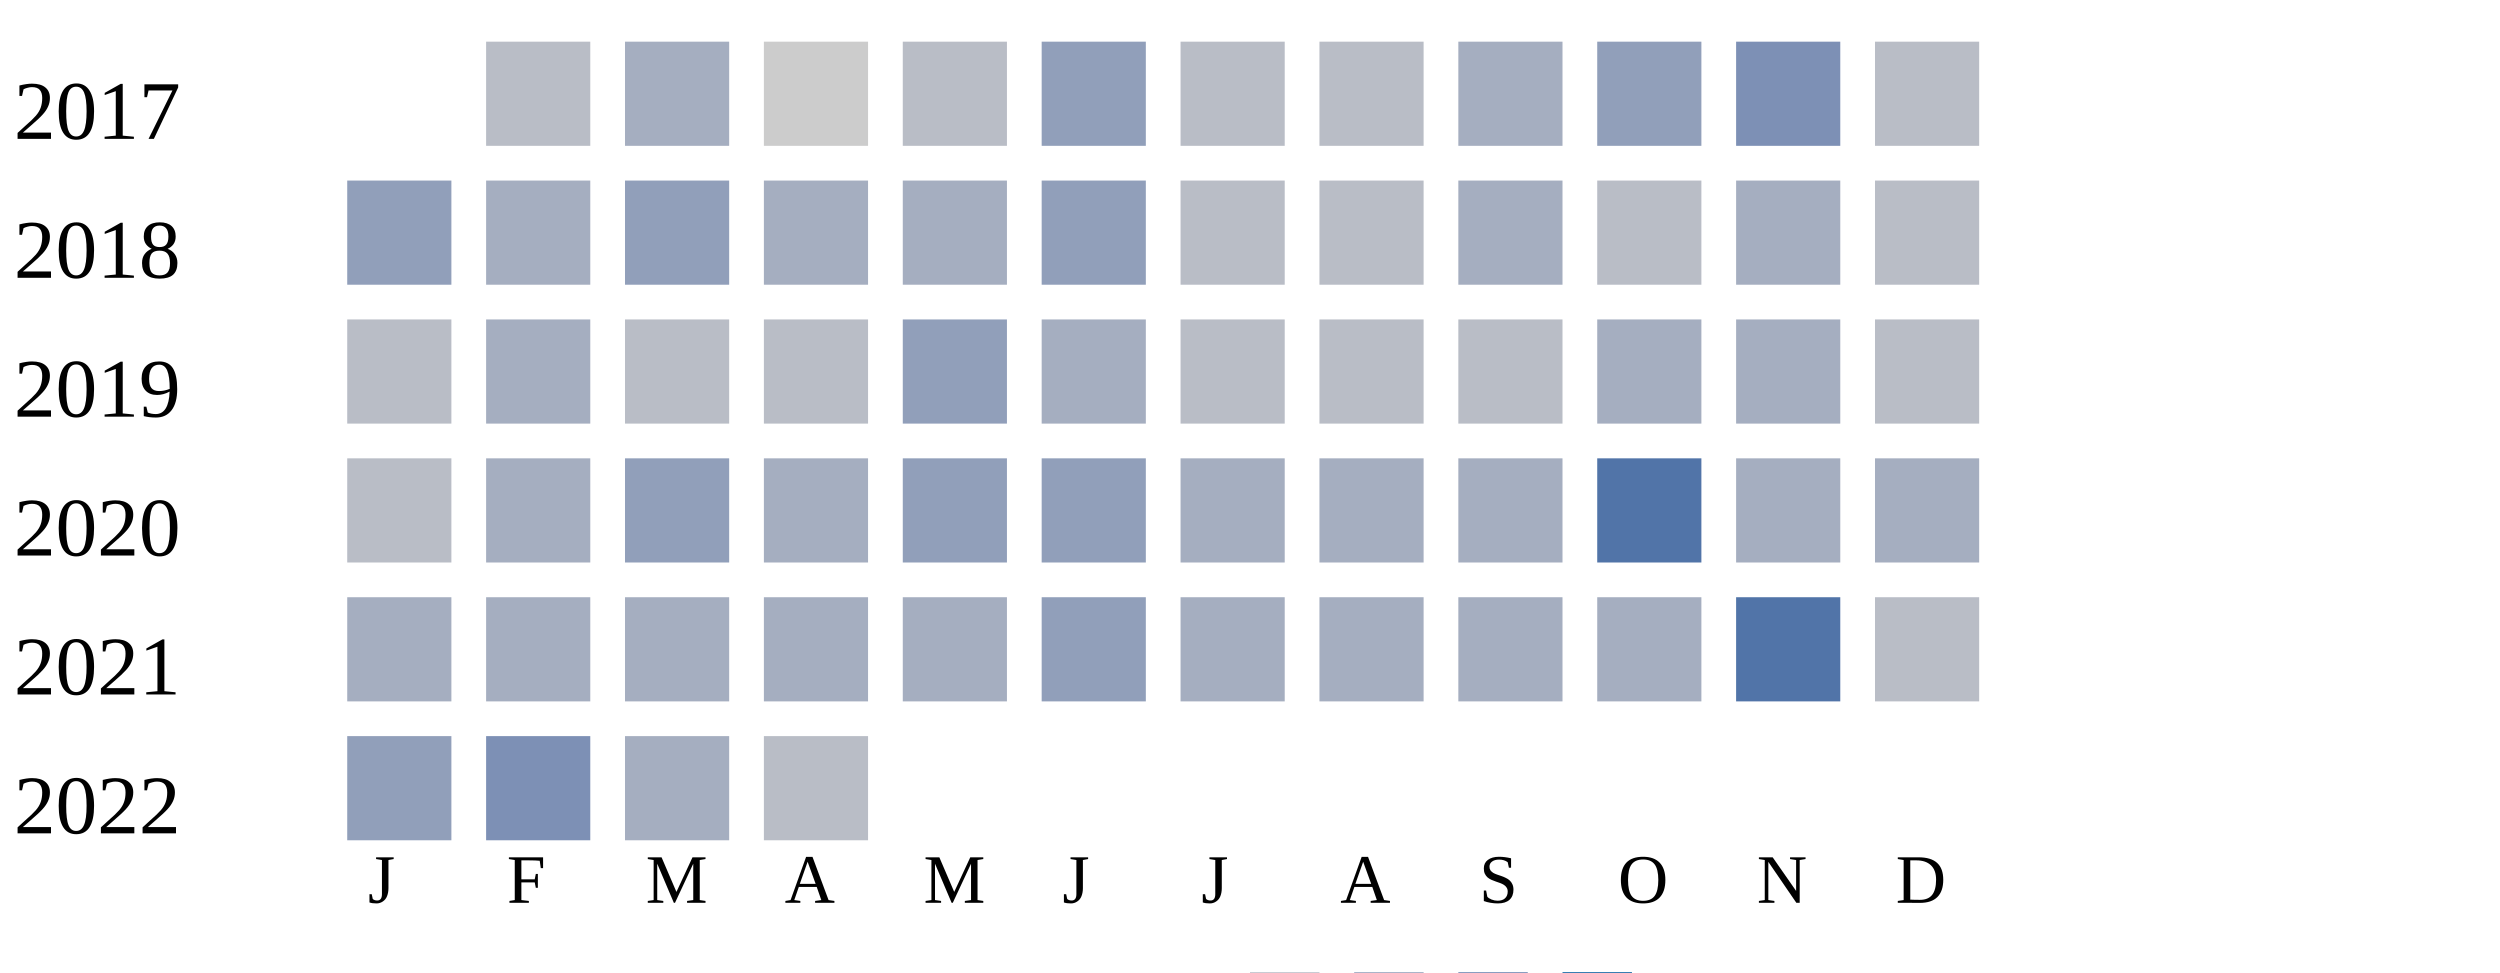
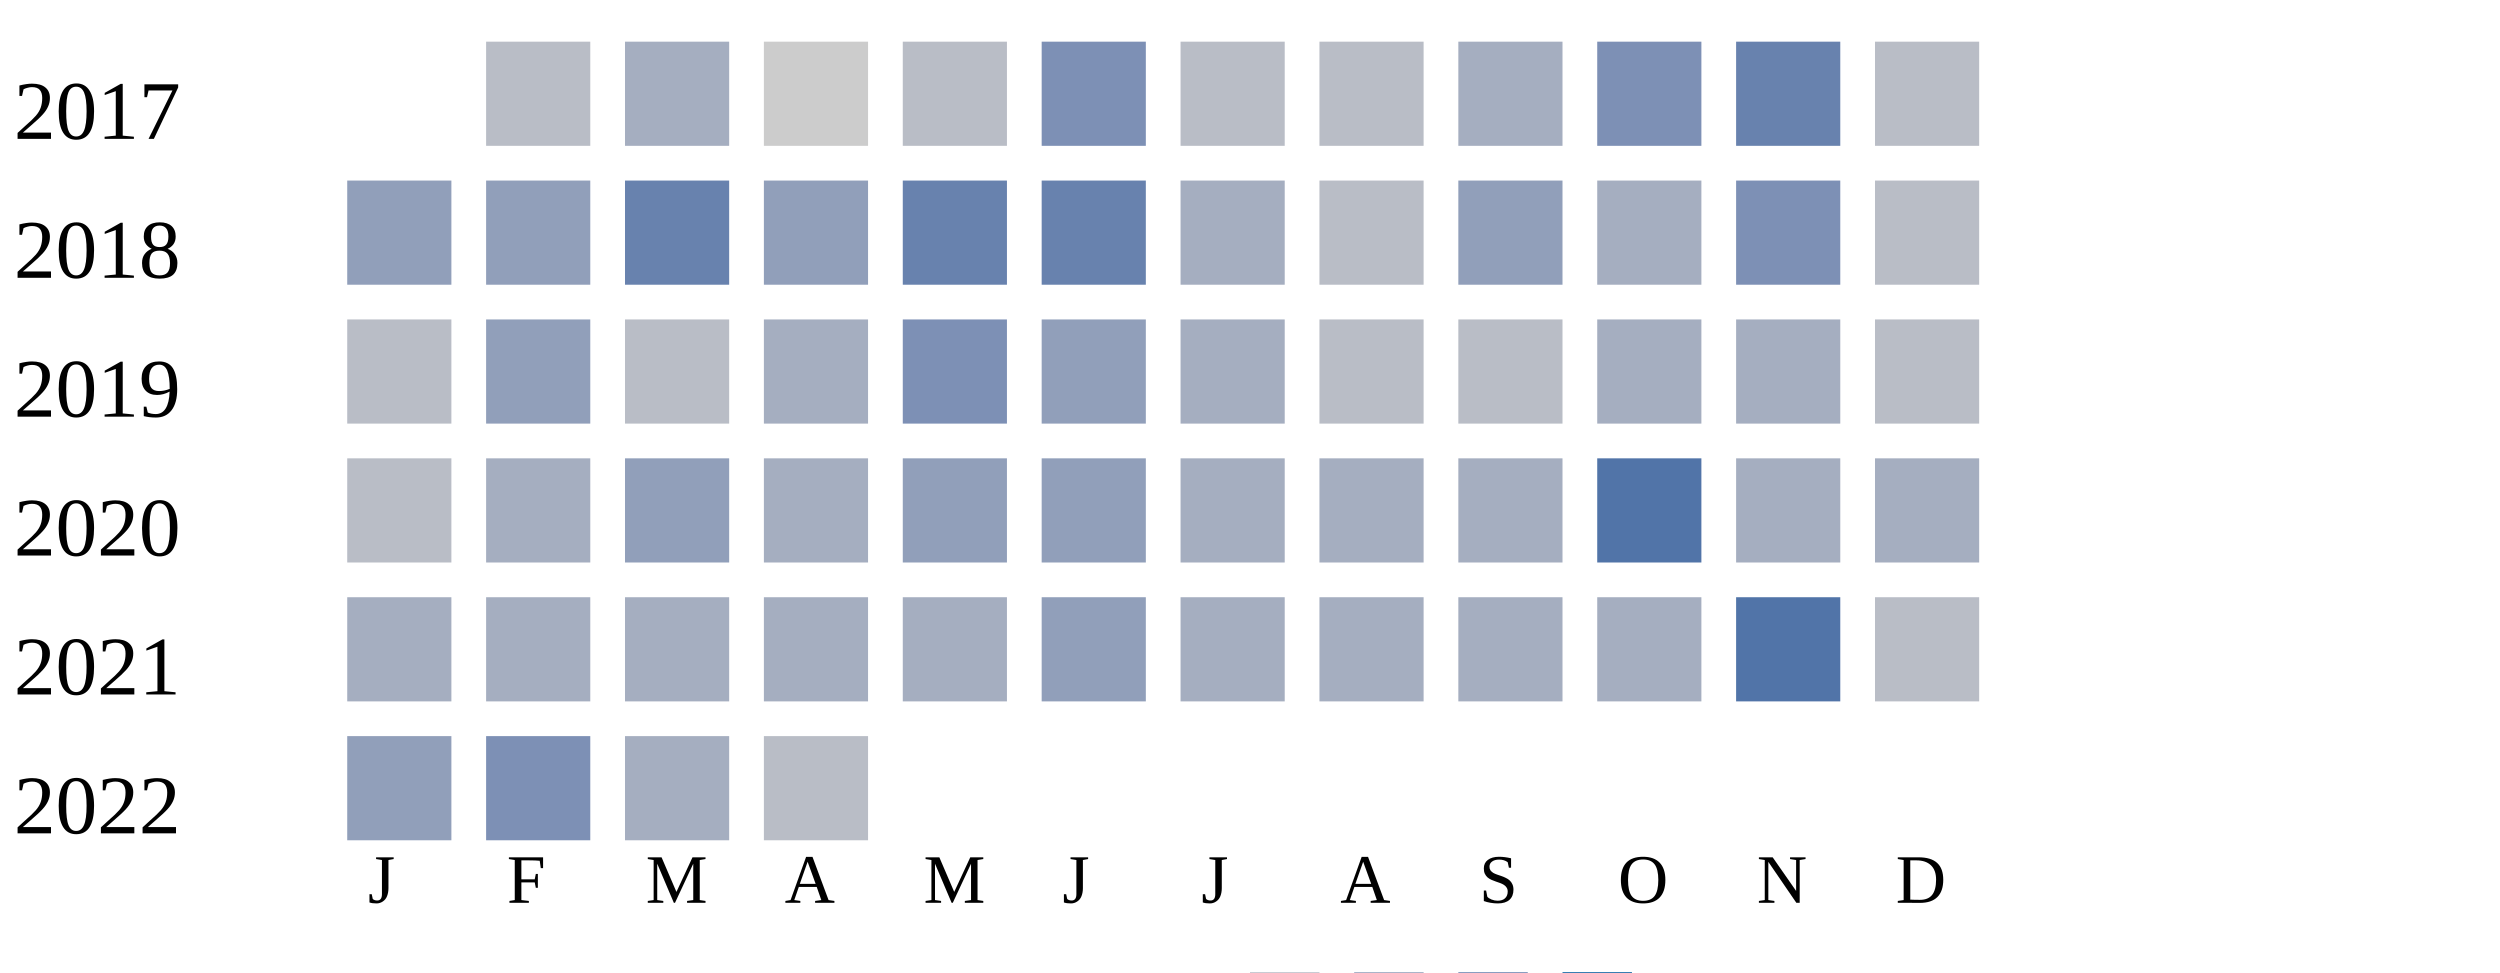
<svg xmlns="http://www.w3.org/2000/svg" width="360" height="140">
  <g transform="translate(0 0)">
    <text x="2" y="20">2017</text>
    <rect x="70" y="6" width="15" height="15" fill="#b9bdc6" />
    <rect x="90" y="6" width="15" height="15" fill="#a5aec0" />
    <rect x="110" y="6" width="15" height="15" fill="#cccccc" />
    <rect x="130" y="6" width="15" height="15" fill="#b9bdc6" />
-     <rect x="150" y="6" width="15" height="15" fill="#919fba" />
+     <rect x="150" y="6" width="15" height="15" fill="#7d90b5" />
    <rect x="170" y="6" width="15" height="15" fill="#b9bdc6" />
    <rect x="190" y="6" width="15" height="15" fill="#b9bdc6" />
    <rect x="210" y="6" width="15" height="15" fill="#a5aec0" />
-     <rect x="230" y="6" width="15" height="15" fill="#919fba" />
-     <rect x="250" y="6" width="15" height="15" fill="#7d90b5" />
+     <rect x="230" y="6" width="15" height="15" fill="#7d90b5" />
+     <rect x="250" y="6" width="15" height="15" fill="#6882ae" />
    <rect x="270" y="6" width="15" height="15" fill="#b9bdc6" />
  </g>
  <g transform="translate(0 20)">
    <text x="2" y="20">2018</text>
    <rect x="50" y="6" width="15" height="15" fill="#919fba" />
-     <rect x="70" y="6" width="15" height="15" fill="#a5aec0" />
-     <rect x="90" y="6" width="15" height="15" fill="#919fba" />
-     <rect x="110" y="6" width="15" height="15" fill="#a5aec0" />
-     <rect x="130" y="6" width="15" height="15" fill="#a5aec0" />
-     <rect x="150" y="6" width="15" height="15" fill="#919fba" />
-     <rect x="170" y="6" width="15" height="15" fill="#b9bdc6" />
+     <rect x="70" y="6" width="15" height="15" fill="#919fba" />
+     <rect x="90" y="6" width="15" height="15" fill="#6882ae" />
+     <rect x="110" y="6" width="15" height="15" fill="#919fba" />
+     <rect x="130" y="6" width="15" height="15" fill="#6882ae" />
+     <rect x="150" y="6" width="15" height="15" fill="#6882ae" />
+     <rect x="170" y="6" width="15" height="15" fill="#a5aec0" />
    <rect x="190" y="6" width="15" height="15" fill="#b9bdc6" />
-     <rect x="210" y="6" width="15" height="15" fill="#a5aec0" />
-     <rect x="230" y="6" width="15" height="15" fill="#b9bdc6" />
-     <rect x="250" y="6" width="15" height="15" fill="#a5aec0" />
+     <rect x="210" y="6" width="15" height="15" fill="#919fba" />
+     <rect x="230" y="6" width="15" height="15" fill="#a5aec0" />
+     <rect x="250" y="6" width="15" height="15" fill="#7d90b5" />
    <rect x="270" y="6" width="15" height="15" fill="#b9bdc6" />
  </g>
  <g transform="translate(0 40)">
    <text x="2" y="20">2019</text>
    <rect x="50" y="6" width="15" height="15" fill="#b9bdc6" />
-     <rect x="70" y="6" width="15" height="15" fill="#a5aec0" />
+     <rect x="70" y="6" width="15" height="15" fill="#919fba" />
    <rect x="90" y="6" width="15" height="15" fill="#b9bdc6" />
-     <rect x="110" y="6" width="15" height="15" fill="#b9bdc6" />
-     <rect x="130" y="6" width="15" height="15" fill="#919fba" />
-     <rect x="150" y="6" width="15" height="15" fill="#a5aec0" />
-     <rect x="170" y="6" width="15" height="15" fill="#b9bdc6" />
+     <rect x="110" y="6" width="15" height="15" fill="#a5aec0" />
+     <rect x="130" y="6" width="15" height="15" fill="#7d90b5" />
+     <rect x="150" y="6" width="15" height="15" fill="#919fba" />
+     <rect x="170" y="6" width="15" height="15" fill="#a5aec0" />
    <rect x="190" y="6" width="15" height="15" fill="#b9bdc6" />
    <rect x="210" y="6" width="15" height="15" fill="#b9bdc6" />
    <rect x="230" y="6" width="15" height="15" fill="#a5aec0" />
    <rect x="250" y="6" width="15" height="15" fill="#a5aec0" />
    <rect x="270" y="6" width="15" height="15" fill="#b9bdc6" />
  </g>
  <g transform="translate(0 60)">
    <text x="2" y="20">2020</text>
    <rect x="50" y="6" width="15" height="15" fill="#b9bdc6" />
    <rect x="70" y="6" width="15" height="15" fill="#a5aec0" />
    <rect x="90" y="6" width="15" height="15" fill="#919fba" />
    <rect x="110" y="6" width="15" height="15" fill="#a5aec0" />
    <rect x="130" y="6" width="15" height="15" fill="#919fba" />
    <rect x="150" y="6" width="15" height="15" fill="#919fba" />
    <rect x="170" y="6" width="15" height="15" fill="#a5aec0" />
    <rect x="190" y="6" width="15" height="15" fill="#a5aec0" />
    <rect x="210" y="6" width="15" height="15" fill="#a5aec0" />
    <rect x="230" y="6" width="15" height="15" fill="#5174a8" />
    <rect x="250" y="6" width="15" height="15" fill="#a5aec0" />
    <rect x="270" y="6" width="15" height="15" fill="#a5aec0" />
  </g>
  <g transform="translate(0 80)">
    <text x="2" y="20">2021</text>
    <rect x="50" y="6" width="15" height="15" fill="#a5aec0" />
    <rect x="70" y="6" width="15" height="15" fill="#a5aec0" />
    <rect x="90" y="6" width="15" height="15" fill="#a5aec0" />
    <rect x="110" y="6" width="15" height="15" fill="#a5aec0" />
    <rect x="130" y="6" width="15" height="15" fill="#a5aec0" />
    <rect x="150" y="6" width="15" height="15" fill="#919fba" />
    <rect x="170" y="6" width="15" height="15" fill="#a5aec0" />
    <rect x="190" y="6" width="15" height="15" fill="#a5aec0" />
    <rect x="210" y="6" width="15" height="15" fill="#a5aec0" />
    <rect x="230" y="6" width="15" height="15" fill="#a5aec0" />
    <rect x="250" y="6" width="15" height="15" fill="#5174a8" />
    <rect x="270" y="6" width="15" height="15" fill="#b9bdc6" />
  </g>
  <g transform="translate(0 100)">
    <text x="2" y="20">2022</text>
    <rect x="50" y="6" width="15" height="15" fill="#919fba" />
    <rect x="70" y="6" width="15" height="15" fill="#7d90b5" />
    <rect x="90" y="6" width="15" height="15" fill="#a5aec0" />
    <rect x="110" y="6" width="15" height="15" fill="#b9bdc6" />
  </g>
  <text style="font-size: 10px; text-align: center" x="53" y="130">J</text>
  <text style="font-size: 10px; text-align: center" x="73" y="130">F</text>
  <text style="font-size: 10px; text-align: center" x="93" y="130">M</text>
  <text style="font-size: 10px; text-align: center" x="113" y="130">A</text>
  <text style="font-size: 10px; text-align: center" x="133" y="130">M</text>
  <text style="font-size: 10px; text-align: center" x="153" y="130">J</text>
  <text style="font-size: 10px; text-align: center" x="173" y="130">J</text>
  <text style="font-size: 10px; text-align: center" x="193" y="130">A</text>
  <text style="font-size: 10px; text-align: center" x="213" y="130">S</text>
  <text style="font-size: 10px; text-align: center" x="233" y="130">O</text>
  <text style="font-size: 10px; text-align: center" x="253" y="130">N</text>
  <text style="font-size: 10px; text-align: center" x="273" y="130">D</text>
  <text style="font-size: 10px;" x="155" y="149">Less</text>
  <rect fill="#b9bdc6" width="10" height="10" x="180" y="140" />
  <rect fill="#919fba" width="10" height="10" x="195" y="140" />
  <rect fill="#6882ae" width="10" height="10" x="210" y="140" />
  <rect fill="#005a9c" width="10" height="10" x="225" y="140" />
  <text x="240" y="149" style="font-size: 10px;">More</text>
</svg>
